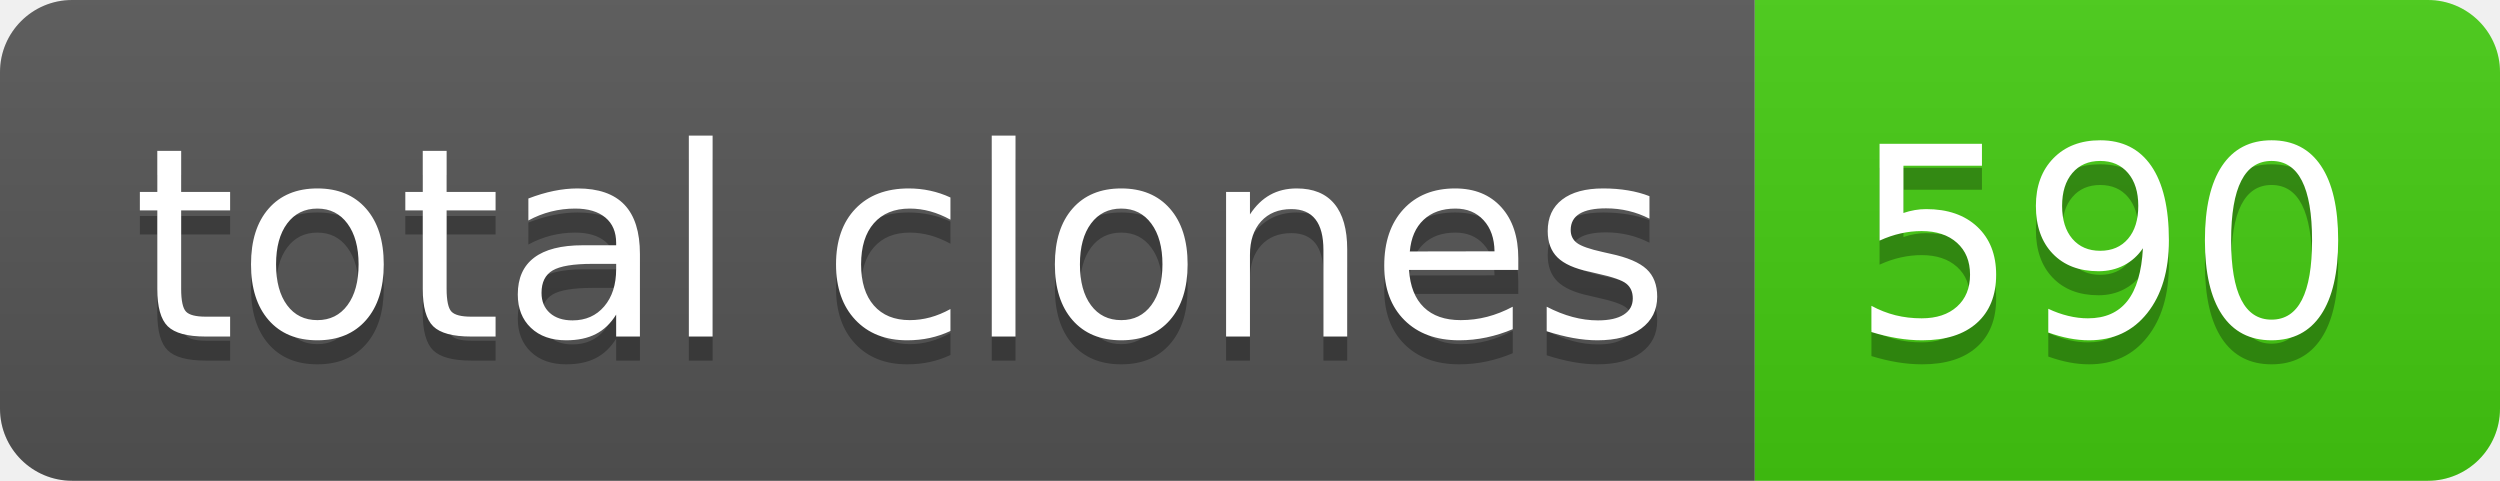
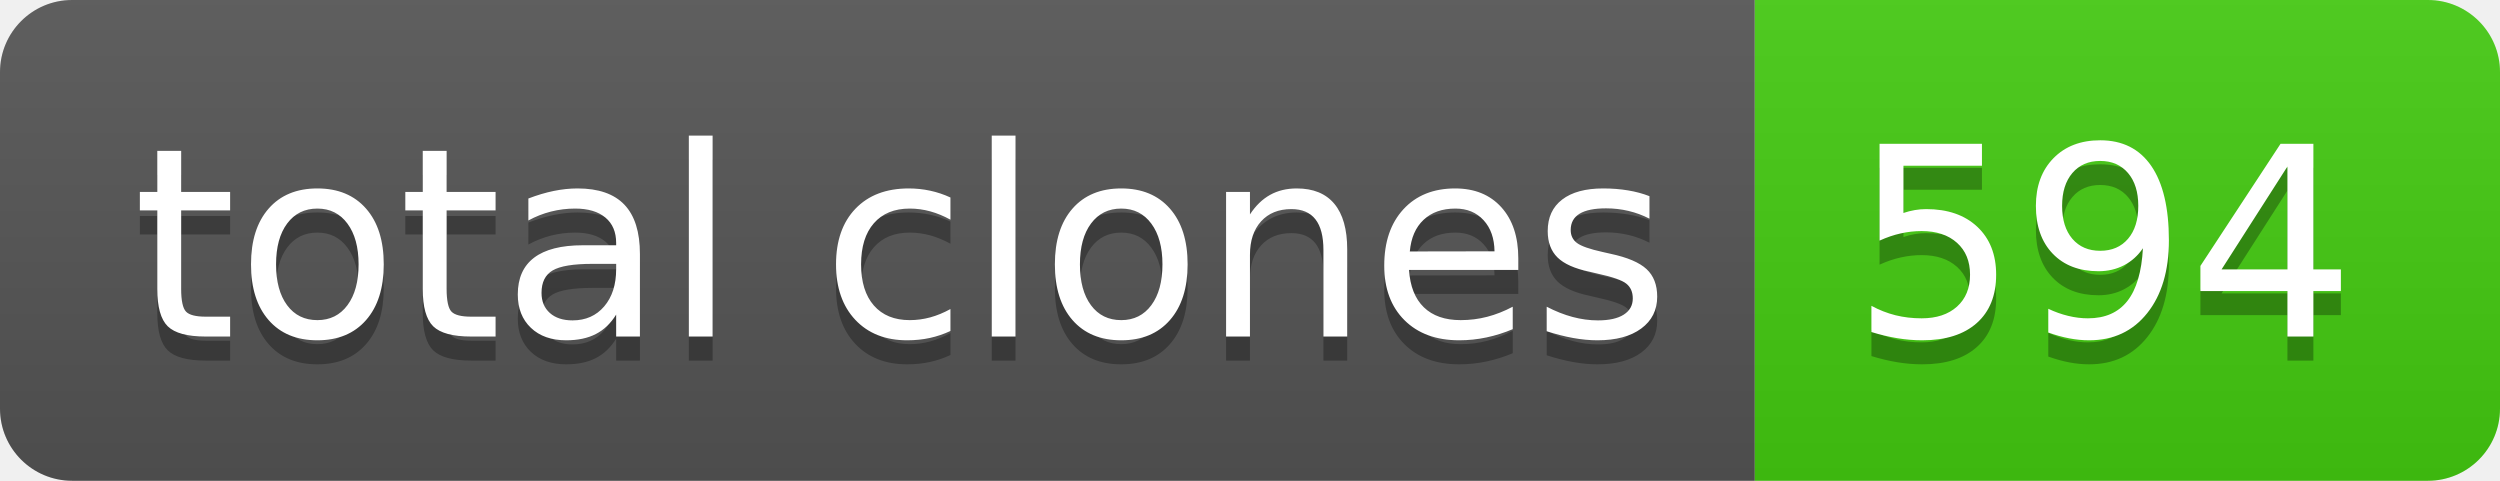
- <svg xmlns="http://www.w3.org/2000/svg" width="104" height="20" role="img" aria-label="total clones: 590">
+ <svg xmlns="http://www.w3.org/2000/svg" width="104" height="20" role="img" aria-label="total clones: 594">
  <linearGradient id="s" x2="0" y2="100%">
    <stop offset="0" stop-color="#bbb" stop-opacity=".1" />
    <stop offset="1" stop-opacity=".1" />
  </linearGradient>
  <clipPath id="r">
    <rect width="104" height="20" rx="3" fill="#fff" />
  </clipPath>
  <g clip-path="url(#r)">
    <rect width="73" height="20" fill="#555" />
    <rect x="73" width="31" height="20" fill="#4c1" />
    <rect width="104" height="20" fill="url(#s)" />
  </g>
  <g fill="#fff" text-anchor="middle" font-family="Verdana,Geneva,DejaVu Sans,sans-serif" text-rendering="geometricPrecision" font-size="110">
    <text aria-hidden="true" x="375" y="150" fill="#010101" fill-opacity=".3" transform="scale(.1)" textLength="630">total clones</text>
    <text x="375" y="140" transform="scale(.1)" fill="#fff" textLength="630">total clones</text>
-     <text aria-hidden="true" x="875" y="150" fill="#010101" fill-opacity=".3" transform="scale(.1)" textLength="210">590</text>
-     <text x="875" y="140" transform="scale(.1)" fill="#fff" textLength="210">590</text>
+     <text aria-hidden="true" x="875" y="150" fill="#010101" fill-opacity=".3" transform="scale(.1)" textLength="210">594</text>
+     <text x="875" y="140" transform="scale(.1)" fill="#fff" textLength="210">594</text>
  </g>
</svg>
